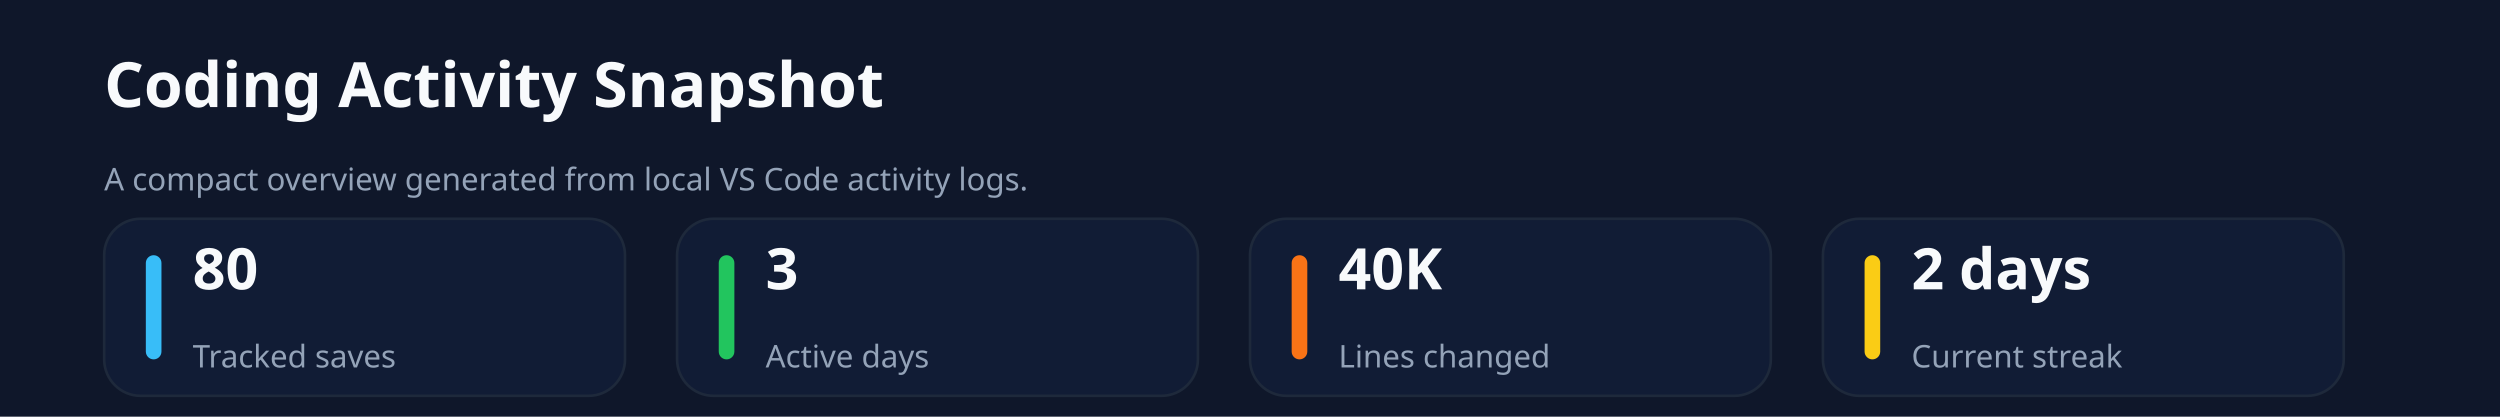
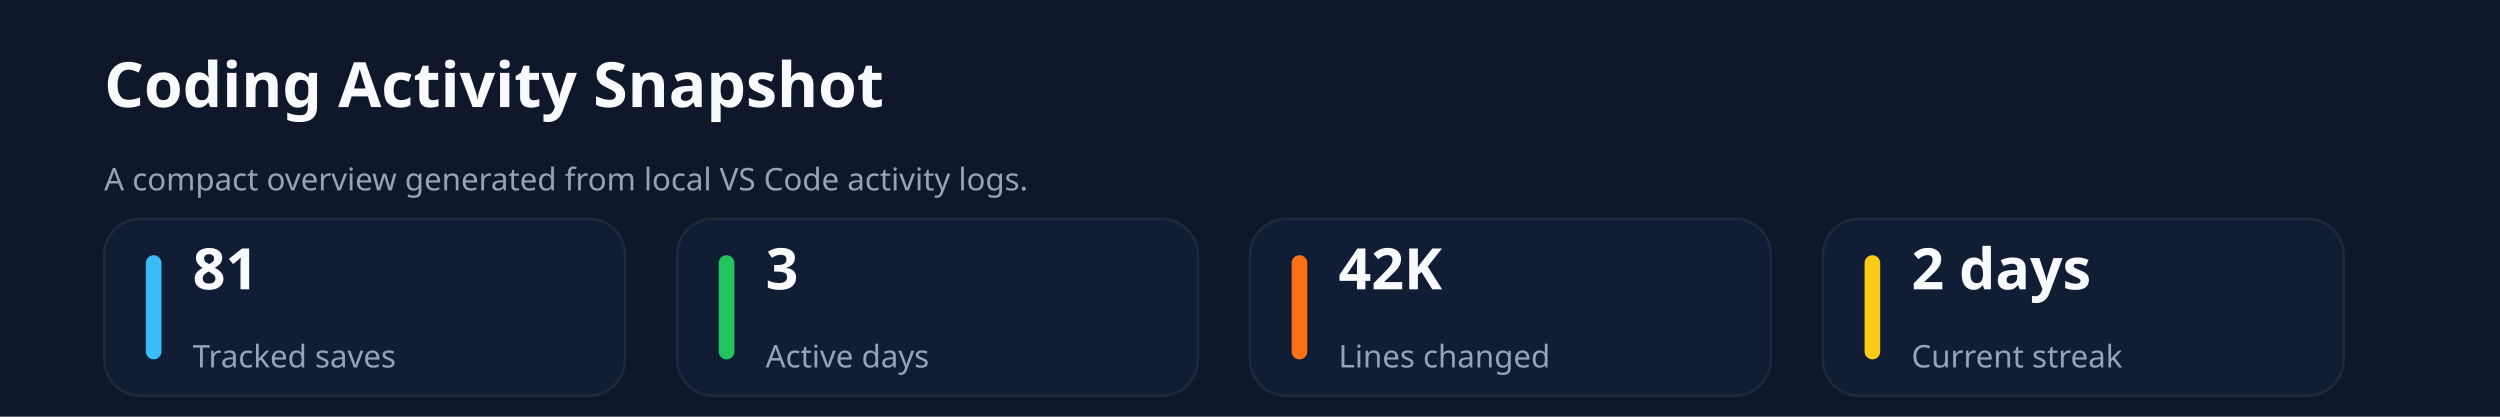
<svg xmlns="http://www.w3.org/2000/svg" xmlns:ns1="http://svgjs.dev/svgjs" version="1.1" width="960" height="160" viewBox="0 0 960 160">
  <rect width="960" height="160" fill="#0f172a" />
  <text x="40" y="41.102" font-size="24" font-family="Segoe UI" font-weight="700" fill="#f8fafc" ns1:data="{&quot;leading&quot;:&quot;1.3&quot;}">Coding Activity Snapshot</text>
  <text x="40" y="73.102" font-size="12" font-family="Segoe UI" font-weight="400" fill="#94a3b8" ns1:data="{&quot;leading&quot;:&quot;1.3&quot;}">A compact overview generated from local VS Code activity logs.</text>
  <rect width="200" height="68" x="40" y="84" rx="14" ry="14" fill="#111c35" stroke-width="1" stroke="#1e293b" />
  <rect width="6" height="40" x="56" y="98" rx="3" ry="3" fill="#38bdf8" />
-   <text x="74" y="111.102" font-size="22" font-family="Segoe UI" font-weight="700" fill="#f8fafc" ns1:data="{&quot;leading&quot;:&quot;1.3&quot;}">80</text>
+   <text x="74" y="111.102" font-size="22" font-family="Segoe UI" font-weight="700" fill="#f8fafc" ns1:data="{&quot;leading&quot;:&quot;1.3&quot;}">81</text>
  <text x="74" y="141.102" font-size="12" font-family="Segoe UI" font-weight="400" fill="#94a3b8" ns1:data="{&quot;leading&quot;:&quot;1.3&quot;}">Tracked saves</text>
  <rect width="200" height="68" x="260" y="84" rx="14" ry="14" fill="#111c35" stroke-width="1" stroke="#1e293b" />
  <rect width="6" height="40" x="276" y="98" rx="3" ry="3" fill="#22c55e" />
  <text x="294" y="111.102" font-size="22" font-family="Segoe UI" font-weight="700" fill="#f8fafc" ns1:data="{&quot;leading&quot;:&quot;1.3&quot;}">3</text>
  <text x="294" y="141.102" font-size="12" font-family="Segoe UI" font-weight="400" fill="#94a3b8" ns1:data="{&quot;leading&quot;:&quot;1.3&quot;}">Active days</text>
  <rect width="200" height="68" x="480" y="84" rx="14" ry="14" fill="#111c35" stroke-width="1" stroke="#1e293b" />
  <rect width="6" height="40" x="496" y="98" rx="3" ry="3" fill="#f97316" />
-   <text x="514" y="111.102" font-size="22" font-family="Segoe UI" font-weight="700" fill="#f8fafc" ns1:data="{&quot;leading&quot;:&quot;1.3&quot;}">40K</text>
+   <text x="514" y="111.102" font-size="22" font-family="Segoe UI" font-weight="700" fill="#f8fafc" ns1:data="{&quot;leading&quot;:&quot;1.3&quot;}">42K</text>
  <text x="514" y="141.102" font-size="12" font-family="Segoe UI" font-weight="400" fill="#94a3b8" ns1:data="{&quot;leading&quot;:&quot;1.3&quot;}">Lines changed</text>
  <rect width="200" height="68" x="700" y="84" rx="14" ry="14" fill="#111c35" stroke-width="1" stroke="#1e293b" />
  <rect width="6" height="40" x="716" y="98" rx="3" ry="3" fill="#facc15" />
  <text x="734" y="111.102" font-size="22" font-family="Segoe UI" font-weight="700" fill="#f8fafc" ns1:data="{&quot;leading&quot;:&quot;1.3&quot;}">2 days</text>
  <text x="734" y="141.102" font-size="12" font-family="Segoe UI" font-weight="400" fill="#94a3b8" ns1:data="{&quot;leading&quot;:&quot;1.3&quot;}">Current streak</text>
</svg>
